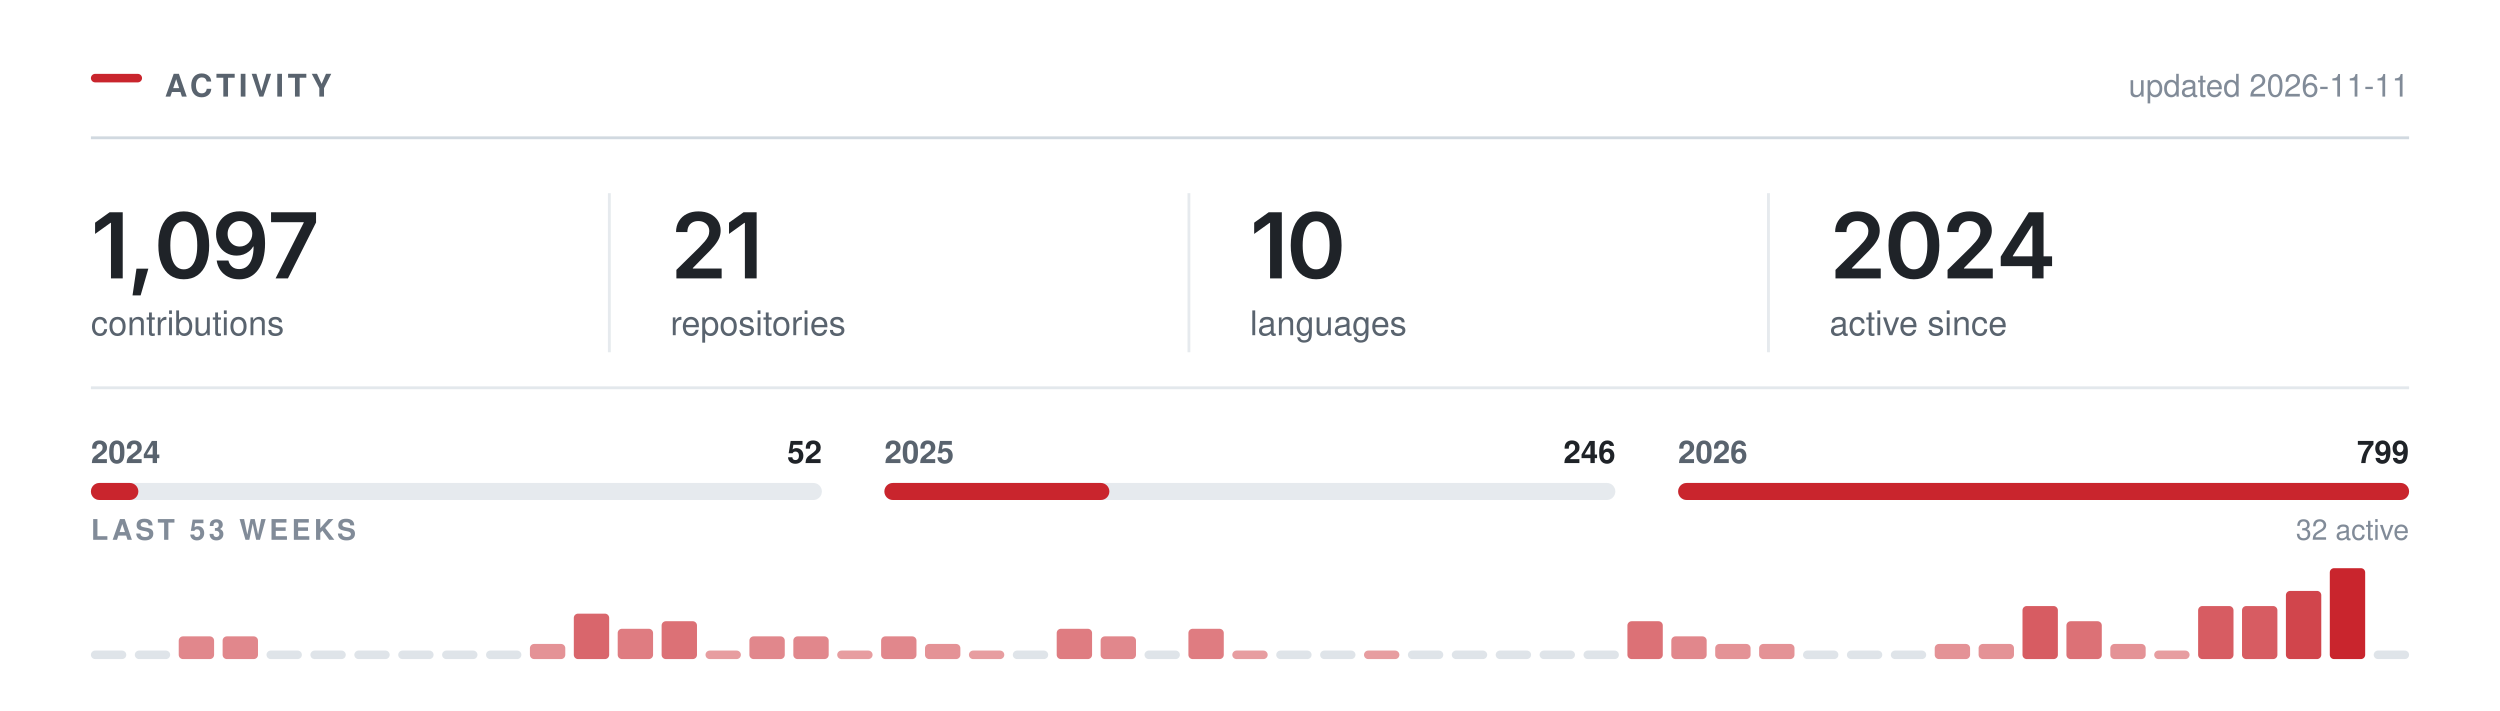
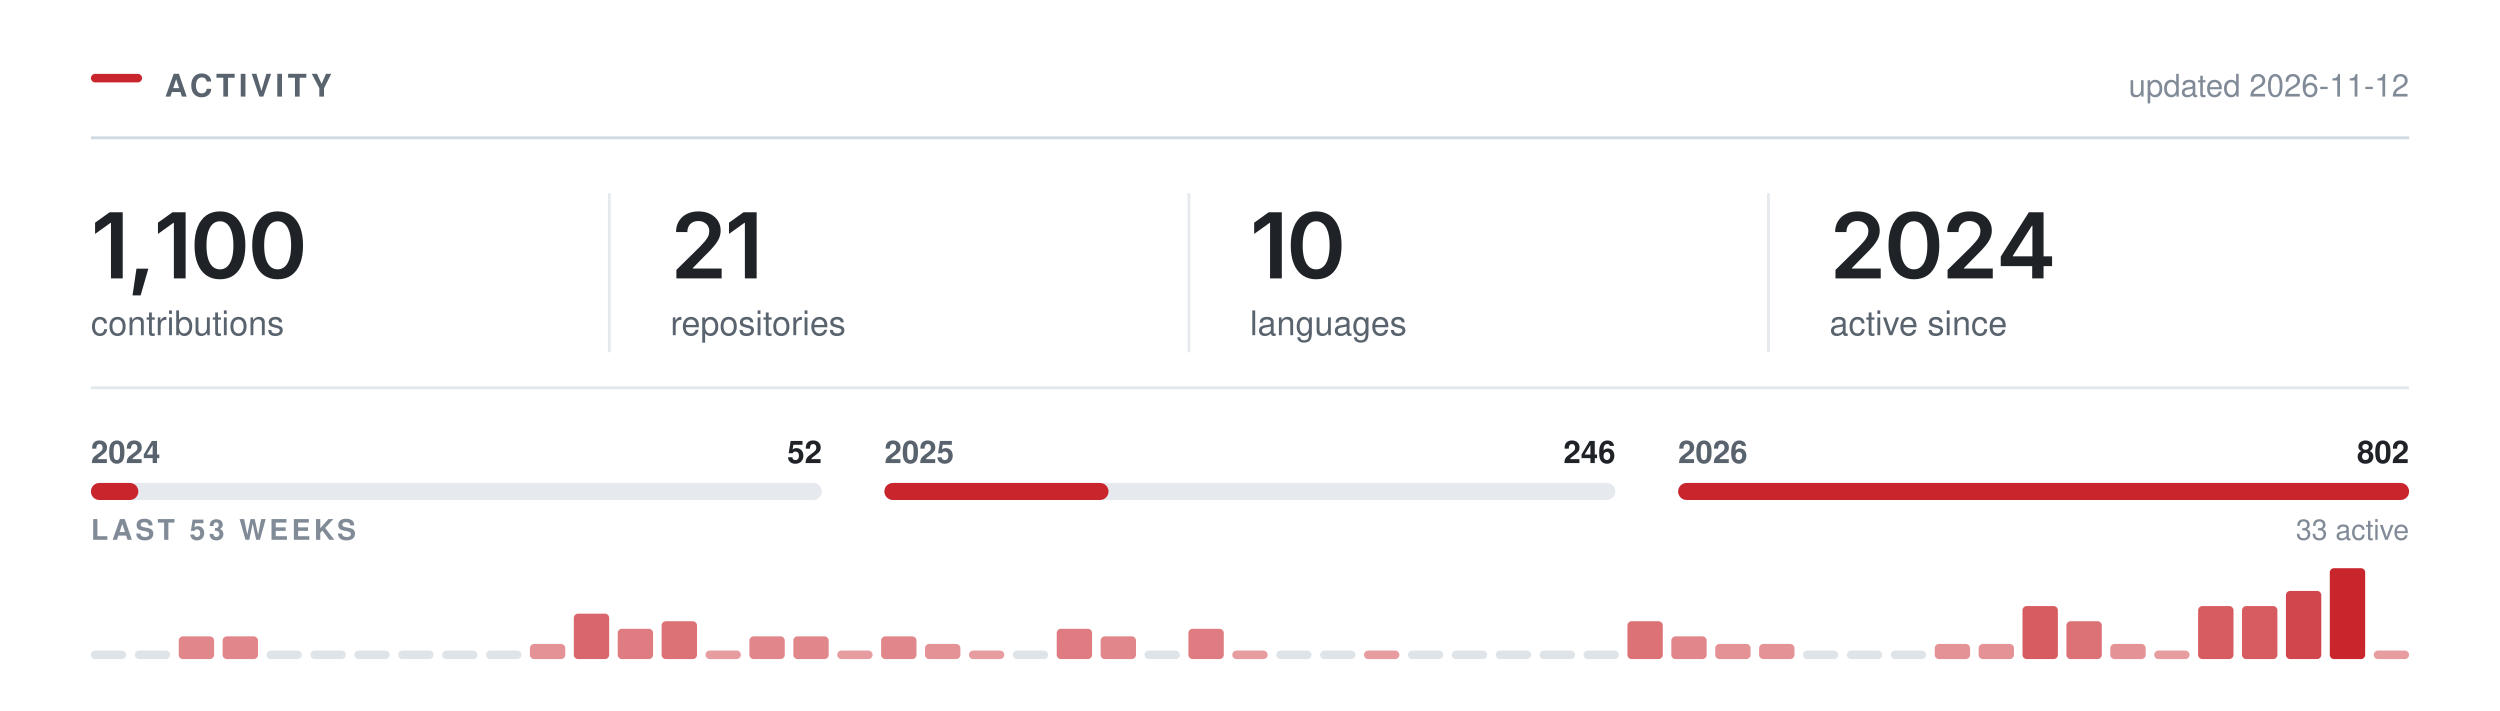
<svg xmlns="http://www.w3.org/2000/svg" width="880" height="250" viewBox="0 0 880 250" role="img" aria-labelledby="t" fill="none">
  <rect x="32.00" y="26.00" width="18" height="3" rx="1.5" fill="#C9252D" />
  <text x="58.00" y="34.00" font-family="-apple-system,BlinkMacSystemFont,&quot;Segoe UI&quot;,Helvetica,Arial,&quot;Apple Color Emoji&quot;,&quot;Segoe UI Emoji&quot;,sans-serif" font-size="11" font-weight="600" fill="#59636e" letter-spacing="1.3">ACTIVITY</text>
  <line x1="32.00" y1="48.5" x2="848.00" y2="48.5" stroke="#d1d9e0" stroke-width="1" />
-   <text x="848.00" y="34.00" font-family="-apple-system,BlinkMacSystemFont,&quot;Segoe UI&quot;,Helvetica,Arial,&quot;Apple Color Emoji&quot;,&quot;Segoe UI Emoji&quot;,sans-serif" font-size="11" font-weight="400" fill="#818b98" text-anchor="end">updated 2026-11-11</text>
+   <text x="848.00" y="34.00" font-family="-apple-system,BlinkMacSystemFont,&quot;Segoe UI&quot;,Helvetica,Arial,&quot;Apple Color Emoji&quot;,&quot;Segoe UI Emoji&quot;,sans-serif" font-size="11" font-weight="400" fill="#818b98" text-anchor="end">updated 2026-11-12</text>
  <g transform="translate(32.00,98.00)">
-     <path d="M11.2 -23.28V0H7.06V-19.56H6.91L1.47 -15.66V-19.62L6.58 -23.28Z M14.65 5.98 16.03 -3.44H20.22L17.5 5.98Z M32.68 0.31Q29.87 0.31 27.87 -1.1Q25.87 -2.52 24.81 -5.18Q23.74 -7.84 23.74 -11.62Q23.74 -15.41 24.81 -18.08Q25.88 -20.75 27.88 -22.17Q29.87 -23.59 32.68 -23.59Q35.51 -23.59 37.51 -22.17Q39.51 -20.75 40.57 -18.08Q41.63 -15.41 41.63 -11.62Q41.63 -7.84 40.58 -5.18Q39.52 -2.52 37.52 -1.1Q35.52 0.31 32.68 0.31ZM32.7 -3.19Q34.21 -3.19 35.27 -4.18Q36.32 -5.17 36.88 -7.05Q37.43 -8.94 37.43 -11.62Q37.43 -14.33 36.88 -16.22Q36.32 -18.11 35.27 -19.11Q34.21 -20.11 32.7 -20.11Q31.17 -20.11 30.11 -19.11Q29.06 -18.11 28.5 -16.22Q27.95 -14.33 27.95 -11.62Q27.95 -8.94 28.49 -7.05Q29.04 -5.17 30.1 -4.18Q31.17 -3.19 32.7 -3.19Z M52.21 0.33Q50.02 0.33 48.33 -0.53Q46.63 -1.39 45.58 -2.89Q44.54 -4.39 44.27 -6.3H48.4Q48.71 -4.95 49.69 -4.12Q50.66 -3.28 52.21 -3.28Q53.83 -3.28 54.96 -4.23Q56.08 -5.19 56.67 -6.97Q57.26 -8.75 57.26 -11.23H57.1Q56.54 -10.23 55.65 -9.52Q54.77 -8.8 53.66 -8.41Q52.55 -8.02 51.29 -8.02Q49.26 -8.02 47.61 -8.99Q45.96 -9.97 45.01 -11.69Q44.05 -13.41 44.05 -15.59Q44.05 -17.89 45.12 -19.72Q46.18 -21.55 48.07 -22.59Q49.96 -23.64 52.47 -23.61Q54.13 -23.61 55.7 -23.03Q57.27 -22.45 58.54 -21.16Q59.8 -19.86 60.55 -17.7Q61.3 -15.53 61.3 -12.33Q61.3 -9.33 60.67 -6.98Q60.04 -4.64 58.84 -3.01Q57.65 -1.38 55.97 -0.52Q54.29 0.33 52.21 0.33ZM52.4 -11.22Q53.33 -11.22 54.14 -11.58Q54.94 -11.94 55.54 -12.56Q56.13 -13.19 56.47 -14Q56.8 -14.81 56.8 -15.73Q56.8 -16.94 56.24 -17.95Q55.68 -18.97 54.7 -19.59Q53.72 -20.2 52.46 -20.2Q51.22 -20.2 50.25 -19.6Q49.27 -19 48.69 -17.98Q48.12 -16.95 48.12 -15.69Q48.12 -14.44 48.68 -13.42Q49.24 -12.41 50.2 -11.81Q51.16 -11.22 52.4 -11.22Z M65 0 74.91 -19.62V-19.78H63.41V-23.28H79.25V-19.69L69.35 0Z" fill="#1f2328" />
+     <path d="M11.2 -23.28V0H7.06V-19.56H6.91L1.47 -15.66V-19.62L6.58 -23.28Z M14.65 5.98 16.03 -3.44H20.22L17.5 5.98Z M33.34 -23.28V0H29.2V-19.56H29.04L23.6 -15.66V-19.62L28.71 -23.28Z M45.41 0.31Q42.6 0.31 40.6 -1.1Q38.6 -2.52 37.54 -5.18Q36.47 -7.84 36.47 -11.62Q36.47 -15.41 37.55 -18.08Q38.62 -20.75 40.61 -22.17Q42.6 -23.59 45.41 -23.59Q48.24 -23.59 50.24 -22.17Q52.24 -20.75 53.3 -18.08Q54.37 -15.41 54.37 -11.62Q54.37 -7.84 53.31 -5.18Q52.26 -2.52 50.26 -1.1Q48.26 0.31 45.41 0.31ZM45.43 -3.19Q46.94 -3.19 48 -4.18Q49.05 -5.17 49.61 -7.05Q50.16 -8.94 50.16 -11.62Q50.16 -14.33 49.61 -16.22Q49.05 -18.11 48 -19.11Q46.94 -20.11 45.43 -20.11Q43.9 -20.11 42.84 -19.11Q41.79 -18.11 41.23 -16.22Q40.68 -14.33 40.68 -11.62Q40.68 -8.94 41.22 -7.05Q41.77 -5.17 42.83 -4.18Q43.9 -3.19 45.43 -3.19Z M65.72 0.31Q62.91 0.31 60.91 -1.1Q58.91 -2.52 57.85 -5.18Q56.78 -7.84 56.78 -11.62Q56.78 -15.41 57.85 -18.08Q58.92 -20.75 60.92 -22.17Q62.91 -23.59 65.72 -23.59Q68.55 -23.59 70.55 -22.17Q72.55 -20.75 73.61 -18.08Q74.67 -15.41 74.67 -11.62Q74.67 -7.84 73.62 -5.18Q72.57 -2.52 70.57 -1.1Q68.57 0.31 65.72 0.31ZM65.74 -3.19Q67.25 -3.19 68.31 -4.18Q69.36 -5.17 69.92 -7.05Q70.47 -8.94 70.47 -11.62Q70.47 -14.33 69.92 -16.22Q69.36 -18.11 68.31 -19.11Q67.25 -20.11 65.74 -20.11Q64.21 -20.11 63.15 -19.11Q62.1 -18.11 61.54 -16.22Q60.99 -14.33 60.99 -11.62Q60.99 -8.94 61.53 -7.05Q62.08 -5.17 63.14 -4.18Q64.21 -3.19 65.74 -3.19Z" fill="#1f2328" />
  </g>
  <text x="32.00" y="118.00" font-family="-apple-system,BlinkMacSystemFont,&quot;Segoe UI&quot;,Helvetica,Arial,&quot;Apple Color Emoji&quot;,&quot;Segoe UI Emoji&quot;,sans-serif" font-size="12" font-weight="400" fill="#59636e">contributions</text>
  <g transform="translate(236.00,98.00)">
    <path d="M2.09 0V-3L10.17 -10.95Q11.31 -12.12 12.09 -13.03Q12.86 -13.94 13.26 -14.79Q13.66 -15.64 13.66 -16.64Q13.66 -17.73 13.15 -18.53Q12.64 -19.33 11.77 -19.76Q10.91 -20.19 9.8 -20.19Q8.62 -20.19 7.76 -19.72Q6.89 -19.25 6.42 -18.38Q5.95 -17.52 5.95 -16.31H1.97Q1.97 -18.52 2.98 -20.16Q3.98 -21.8 5.76 -22.7Q7.53 -23.59 9.84 -23.59Q12.17 -23.59 13.94 -22.72Q15.7 -21.84 16.69 -20.32Q17.67 -18.8 17.67 -16.84Q17.67 -15.55 17.19 -14.31Q16.7 -13.08 15.45 -11.52Q14.2 -9.97 11.92 -7.78L7.88 -3.66V-3.48H18.02V0Z M30.34 -23.28V0H26.2V-19.56H26.04L20.61 -15.66V-19.62L25.72 -23.28Z" fill="#1f2328" />
  </g>
  <text x="236.00" y="118.00" font-family="-apple-system,BlinkMacSystemFont,&quot;Segoe UI&quot;,Helvetica,Arial,&quot;Apple Color Emoji&quot;,&quot;Segoe UI Emoji&quot;,sans-serif" font-size="12" font-weight="400" fill="#59636e">repositories</text>
  <line x1="214.5" y1="68.00" x2="214.5" y2="124.00" stroke="#d1d9e0" stroke-width="1" opacity="0.55" />
  <g transform="translate(440.00,98.00)">
    <path d="M11.2 -23.28V0H7.06V-19.56H6.91L1.47 -15.66V-19.62L6.58 -23.28Z M23.28 0.31Q20.47 0.31 18.47 -1.1Q16.47 -2.52 15.4 -5.18Q14.34 -7.84 14.34 -11.62Q14.34 -15.41 15.41 -18.08Q16.48 -20.75 18.47 -22.17Q20.47 -23.59 23.28 -23.59Q26.11 -23.59 28.11 -22.17Q30.11 -20.75 31.17 -18.08Q32.23 -15.41 32.23 -11.62Q32.23 -7.84 31.18 -5.18Q30.12 -2.52 28.12 -1.1Q26.12 0.31 23.28 0.31ZM23.29 -3.19Q24.81 -3.19 25.86 -4.18Q26.92 -5.17 27.47 -7.05Q28.03 -8.94 28.03 -11.62Q28.03 -14.33 27.47 -16.22Q26.92 -18.11 25.86 -19.11Q24.81 -20.11 23.29 -20.11Q21.76 -20.11 20.71 -19.11Q19.65 -18.11 19.1 -16.22Q18.54 -14.33 18.54 -11.62Q18.54 -8.94 19.09 -7.05Q19.64 -5.17 20.7 -4.18Q21.76 -3.19 23.29 -3.19Z" fill="#1f2328" />
  </g>
  <text x="440.00" y="118.00" font-family="-apple-system,BlinkMacSystemFont,&quot;Segoe UI&quot;,Helvetica,Arial,&quot;Apple Color Emoji&quot;,&quot;Segoe UI Emoji&quot;,sans-serif" font-size="12" font-weight="400" fill="#59636e">languages</text>
  <line x1="418.5" y1="68.00" x2="418.5" y2="124.00" stroke="#d1d9e0" stroke-width="1" opacity="0.55" />
  <g transform="translate(644.00,98.00)">
    <path d="M2.09 0V-3L10.17 -10.95Q11.31 -12.12 12.09 -13.03Q12.86 -13.94 13.26 -14.79Q13.66 -15.64 13.66 -16.64Q13.66 -17.73 13.15 -18.53Q12.64 -19.33 11.77 -19.76Q10.91 -20.19 9.8 -20.19Q8.62 -20.19 7.76 -19.72Q6.89 -19.25 6.42 -18.38Q5.95 -17.52 5.95 -16.31H1.97Q1.97 -18.52 2.98 -20.16Q3.98 -21.8 5.76 -22.7Q7.53 -23.59 9.84 -23.59Q12.17 -23.59 13.94 -22.72Q15.7 -21.84 16.69 -20.32Q17.67 -18.8 17.67 -16.84Q17.67 -15.55 17.19 -14.31Q16.7 -13.08 15.45 -11.52Q14.2 -9.97 11.92 -7.78L7.88 -3.66V-3.48H18.02V0Z M29.68 0.31Q26.87 0.31 24.87 -1.1Q22.87 -2.52 21.81 -5.18Q20.75 -7.84 20.75 -11.62Q20.75 -15.41 21.82 -18.08Q22.89 -20.75 24.88 -22.17Q26.87 -23.59 29.68 -23.59Q32.51 -23.59 34.51 -22.17Q36.51 -20.75 37.58 -18.08Q38.64 -15.41 38.64 -11.62Q38.64 -7.84 37.58 -5.18Q36.53 -2.52 34.53 -1.1Q32.53 0.31 29.68 0.31ZM29.7 -3.19Q31.22 -3.19 32.27 -4.18Q33.33 -5.17 33.88 -7.05Q34.43 -8.94 34.43 -11.62Q34.43 -14.33 33.88 -16.22Q33.33 -18.11 32.27 -19.11Q31.22 -20.11 29.7 -20.11Q28.17 -20.11 27.11 -19.11Q26.06 -18.11 25.5 -16.22Q24.95 -14.33 24.95 -11.62Q24.95 -8.94 25.5 -7.05Q26.04 -5.17 27.11 -4.18Q28.17 -3.19 29.7 -3.19Z M41.54 0V-3L49.62 -10.95Q50.76 -12.12 51.53 -13.03Q52.31 -13.94 52.7 -14.79Q53.1 -15.64 53.1 -16.64Q53.1 -17.73 52.6 -18.53Q52.09 -19.33 51.22 -19.76Q50.35 -20.19 49.24 -20.19Q48.07 -20.19 47.2 -19.72Q46.34 -19.25 45.87 -18.38Q45.4 -17.52 45.4 -16.31H41.42Q41.42 -18.52 42.42 -20.16Q43.43 -21.8 45.2 -22.7Q46.98 -23.59 49.29 -23.59Q51.62 -23.59 53.38 -22.72Q55.15 -21.84 56.13 -20.32Q57.12 -18.8 57.12 -16.84Q57.12 -15.55 56.63 -14.31Q56.15 -13.08 54.9 -11.52Q53.65 -9.97 51.37 -7.78L47.32 -3.66V-3.48H57.46V0Z M60.26 -4.33V-7.66L70.15 -23.28H72.9V-18.53H71.22L64.52 -7.95V-7.77H78.33V-4.33ZM71.33 0V-5.33L71.41 -6.84V-23.28H75.33V0Z" fill="#1f2328" />
  </g>
  <text x="644.00" y="118.00" font-family="-apple-system,BlinkMacSystemFont,&quot;Segoe UI&quot;,Helvetica,Arial,&quot;Apple Color Emoji&quot;,&quot;Segoe UI Emoji&quot;,sans-serif" font-size="12" font-weight="400" fill="#59636e">active since</text>
  <line x1="622.5" y1="68.00" x2="622.5" y2="124.00" stroke="#d1d9e0" stroke-width="1" opacity="0.55" />
  <line x1="32.00" y1="136.5" x2="848.00" y2="136.5" stroke="#d1d9e0" stroke-width="1" opacity="0.6" />
  <rect x="32.0" y="170" width="257.3" height="6" rx="3" fill="#d1d9e0" opacity="0.55" />
  <rect x="32.0" y="170" width="16.7" height="6" rx="3" fill="#C9252D" />
  <text x="32.00" y="163.00" font-family="-apple-system,BlinkMacSystemFont,&quot;Segoe UI&quot;,Helvetica,Arial,&quot;Apple Color Emoji&quot;,&quot;Segoe UI Emoji&quot;,sans-serif" font-size="11" font-weight="600" fill="#59636e">2024</text>
  <text x="289.33" y="163.00" font-family="-apple-system,BlinkMacSystemFont,&quot;Segoe UI&quot;,Helvetica,Arial,&quot;Apple Color Emoji&quot;,&quot;Segoe UI Emoji&quot;,sans-serif" font-size="11" font-weight="600" fill="#1f2328" text-anchor="end">52</text>
  <rect x="311.3" y="170" width="257.3" height="6" rx="3" fill="#d1d9e0" opacity="0.55" />
-   <rect x="311.3" y="170" width="79.2" height="6" rx="3" fill="#C9252D" />
+   <rect x="311.3" y="170" width="78.9" height="6" rx="3" fill="#C9252D" />
  <text x="311.33" y="163.00" font-family="-apple-system,BlinkMacSystemFont,&quot;Segoe UI&quot;,Helvetica,Arial,&quot;Apple Color Emoji&quot;,&quot;Segoe UI Emoji&quot;,sans-serif" font-size="11" font-weight="600" fill="#59636e">2025</text>
  <text x="568.67" y="163.00" font-family="-apple-system,BlinkMacSystemFont,&quot;Segoe UI&quot;,Helvetica,Arial,&quot;Apple Color Emoji&quot;,&quot;Segoe UI Emoji&quot;,sans-serif" font-size="11" font-weight="600" fill="#1f2328" text-anchor="end">246</text>
  <rect x="590.7" y="170" width="257.3" height="6" rx="3" fill="#d1d9e0" opacity="0.55" />
  <rect x="590.7" y="170" width="257.3" height="6" rx="3" fill="#C9252D" />
  <text x="590.67" y="163.00" font-family="-apple-system,BlinkMacSystemFont,&quot;Segoe UI&quot;,Helvetica,Arial,&quot;Apple Color Emoji&quot;,&quot;Segoe UI Emoji&quot;,sans-serif" font-size="11" font-weight="600" fill="#59636e">2026</text>
-   <text x="848.00" y="163.00" font-family="-apple-system,BlinkMacSystemFont,&quot;Segoe UI&quot;,Helvetica,Arial,&quot;Apple Color Emoji&quot;,&quot;Segoe UI Emoji&quot;,sans-serif" font-size="11" font-weight="600" fill="#1f2328" text-anchor="end">799</text>
+   <text x="848.00" y="163.00" font-family="-apple-system,BlinkMacSystemFont,&quot;Segoe UI&quot;,Helvetica,Arial,&quot;Apple Color Emoji&quot;,&quot;Segoe UI Emoji&quot;,sans-serif" font-size="11" font-weight="600" fill="#1f2328" text-anchor="end">802</text>
  <text x="32.00" y="190.00" font-family="-apple-system,BlinkMacSystemFont,&quot;Segoe UI&quot;,Helvetica,Arial,&quot;Apple Color Emoji&quot;,&quot;Segoe UI Emoji&quot;,sans-serif" font-size="10" font-weight="600" fill="#818b98" letter-spacing="1.2">LAST 53 WEEKS</text>
-   <text x="848.00" y="190.00" font-family="-apple-system,BlinkMacSystemFont,&quot;Segoe UI&quot;,Helvetica,Arial,&quot;Apple Color Emoji&quot;,&quot;Segoe UI Emoji&quot;,sans-serif" font-size="10" font-weight="400" fill="#818b98" text-anchor="end">32 active</text>
+   <text x="848.00" y="190.00" font-family="-apple-system,BlinkMacSystemFont,&quot;Segoe UI&quot;,Helvetica,Arial,&quot;Apple Color Emoji&quot;,&quot;Segoe UI Emoji&quot;,sans-serif" font-size="10" font-weight="400" fill="#818b98" text-anchor="end">33 active</text>
  <rect x="32.00" y="229.00" width="12.45" height="3" rx="1.5" fill="#d1d9e0" opacity="0.7" />
  <rect x="47.45" y="229.00" width="12.45" height="3" rx="1.5" fill="#d1d9e0" opacity="0.7" />
  <rect x="62.91" y="224.00" width="12.45" height="8.00" rx="1.5" fill="#C9252D" opacity="0.55" />
  <rect x="78.36" y="224.00" width="12.45" height="8.00" rx="1.5" fill="#C9252D" opacity="0.55" />
  <rect x="93.81" y="229.00" width="12.45" height="3" rx="1.5" fill="#d1d9e0" opacity="0.7" />
  <rect x="109.26" y="229.00" width="12.45" height="3" rx="1.5" fill="#d1d9e0" opacity="0.7" />
  <rect x="124.72" y="229.00" width="12.45" height="3" rx="1.5" fill="#d1d9e0" opacity="0.7" />
  <rect x="140.17" y="229.00" width="12.45" height="3" rx="1.5" fill="#d1d9e0" opacity="0.7" />
  <rect x="155.62" y="229.00" width="12.45" height="3" rx="1.5" fill="#d1d9e0" opacity="0.7" />
  <rect x="171.08" y="229.00" width="12.45" height="3" rx="1.5" fill="#d1d9e0" opacity="0.7" />
  <rect x="186.53" y="226.67" width="12.45" height="5.33" rx="1.5" fill="#C9252D" opacity="0.50" />
  <rect x="201.98" y="216.00" width="12.45" height="16.00" rx="1.5" fill="#C9252D" opacity="0.70" />
  <rect x="217.43" y="221.33" width="12.45" height="10.67" rx="1.5" fill="#C9252D" opacity="0.60" />
  <rect x="232.89" y="218.67" width="12.45" height="13.33" rx="1.5" fill="#C9252D" opacity="0.65" />
  <rect x="248.34" y="229.00" width="12.45" height="3.00" rx="1.5" fill="#C9252D" opacity="0.45" />
  <rect x="263.79" y="224.00" width="12.45" height="8.00" rx="1.5" fill="#C9252D" opacity="0.55" />
  <rect x="279.25" y="224.00" width="12.45" height="8.00" rx="1.5" fill="#C9252D" opacity="0.55" />
  <rect x="294.70" y="229.00" width="12.45" height="3.00" rx="1.5" fill="#C9252D" opacity="0.45" />
  <rect x="310.15" y="224.00" width="12.45" height="8.00" rx="1.5" fill="#C9252D" opacity="0.55" />
  <rect x="325.60" y="226.67" width="12.45" height="5.33" rx="1.5" fill="#C9252D" opacity="0.50" />
  <rect x="341.06" y="229.00" width="12.45" height="3.00" rx="1.5" fill="#C9252D" opacity="0.45" />
  <rect x="356.51" y="229.00" width="12.45" height="3" rx="1.5" fill="#d1d9e0" opacity="0.7" />
  <rect x="371.96" y="221.33" width="12.45" height="10.67" rx="1.5" fill="#C9252D" opacity="0.60" />
  <rect x="387.42" y="224.00" width="12.45" height="8.00" rx="1.5" fill="#C9252D" opacity="0.55" />
  <rect x="402.87" y="229.00" width="12.45" height="3" rx="1.5" fill="#d1d9e0" opacity="0.7" />
  <rect x="418.32" y="221.33" width="12.45" height="10.67" rx="1.5" fill="#C9252D" opacity="0.60" />
  <rect x="433.77" y="229.00" width="12.45" height="3.00" rx="1.5" fill="#C9252D" opacity="0.45" />
  <rect x="449.23" y="229.00" width="12.45" height="3" rx="1.5" fill="#d1d9e0" opacity="0.7" />
  <rect x="464.68" y="229.00" width="12.45" height="3" rx="1.5" fill="#d1d9e0" opacity="0.7" />
  <rect x="480.13" y="229.00" width="12.45" height="3.00" rx="1.5" fill="#C9252D" opacity="0.45" />
  <rect x="495.58" y="229.00" width="12.45" height="3" rx="1.5" fill="#d1d9e0" opacity="0.7" />
  <rect x="511.04" y="229.00" width="12.45" height="3" rx="1.5" fill="#d1d9e0" opacity="0.7" />
  <rect x="526.49" y="229.00" width="12.45" height="3" rx="1.5" fill="#d1d9e0" opacity="0.7" />
  <rect x="541.94" y="229.00" width="12.45" height="3" rx="1.5" fill="#d1d9e0" opacity="0.7" />
  <rect x="557.40" y="229.00" width="12.45" height="3" rx="1.5" fill="#d1d9e0" opacity="0.7" />
  <rect x="572.85" y="218.67" width="12.45" height="13.33" rx="1.5" fill="#C9252D" opacity="0.65" />
  <rect x="588.30" y="224.00" width="12.45" height="8.00" rx="1.5" fill="#C9252D" opacity="0.55" />
  <rect x="603.75" y="226.67" width="12.45" height="5.33" rx="1.5" fill="#C9252D" opacity="0.50" />
  <rect x="619.21" y="226.67" width="12.45" height="5.33" rx="1.5" fill="#C9252D" opacity="0.50" />
  <rect x="634.66" y="229.00" width="12.45" height="3" rx="1.5" fill="#d1d9e0" opacity="0.7" />
  <rect x="650.11" y="229.00" width="12.45" height="3" rx="1.5" fill="#d1d9e0" opacity="0.7" />
  <rect x="665.57" y="229.00" width="12.45" height="3" rx="1.5" fill="#d1d9e0" opacity="0.7" />
  <rect x="681.02" y="226.67" width="12.45" height="5.33" rx="1.5" fill="#C9252D" opacity="0.50" />
  <rect x="696.47" y="226.67" width="12.45" height="5.33" rx="1.5" fill="#C9252D" opacity="0.50" />
  <rect x="711.92" y="213.33" width="12.45" height="18.67" rx="1.5" fill="#C9252D" opacity="0.75" />
  <rect x="727.38" y="218.67" width="12.45" height="13.33" rx="1.5" fill="#C9252D" opacity="0.65" />
  <rect x="742.83" y="226.67" width="12.45" height="5.33" rx="1.5" fill="#C9252D" opacity="0.50" />
  <rect x="758.28" y="229.00" width="12.45" height="3.00" rx="1.5" fill="#C9252D" opacity="0.45" />
  <rect x="773.74" y="213.33" width="12.45" height="18.67" rx="1.5" fill="#C9252D" opacity="0.75" />
  <rect x="789.19" y="213.33" width="12.45" height="18.67" rx="1.5" fill="#C9252D" opacity="0.75" />
  <rect x="804.64" y="208.00" width="12.45" height="24.00" rx="1.5" fill="#C9252D" opacity="0.85" />
  <rect x="820.09" y="200.00" width="12.45" height="32.00" rx="1.5" fill="#C9252D" opacity="1.00" />
-   <rect x="835.55" y="229.00" width="12.45" height="3" rx="1.5" fill="#d1d9e0" opacity="0.7" />
+   <rect x="835.55" y="229.00" width="12.45" height="3.00" rx="1.5" fill="#C9252D" opacity="0.45" />
</svg>
